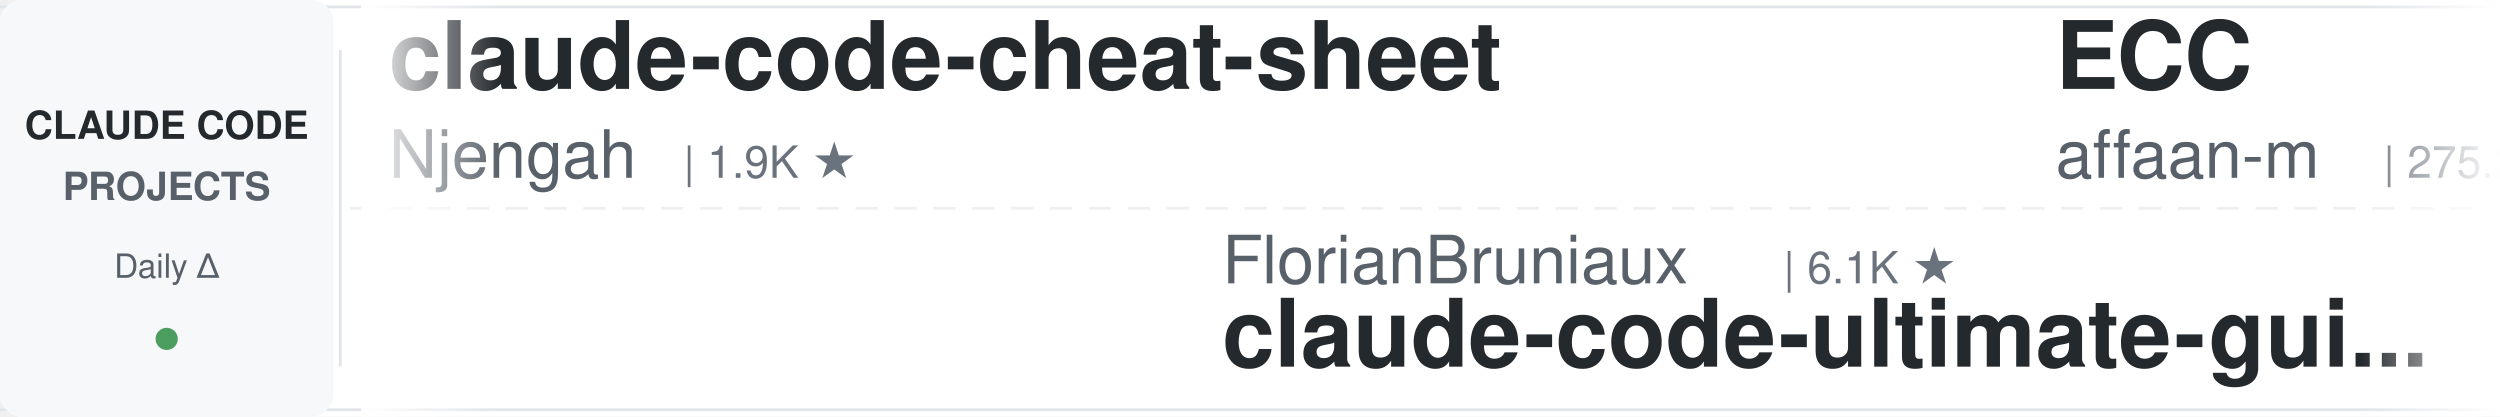
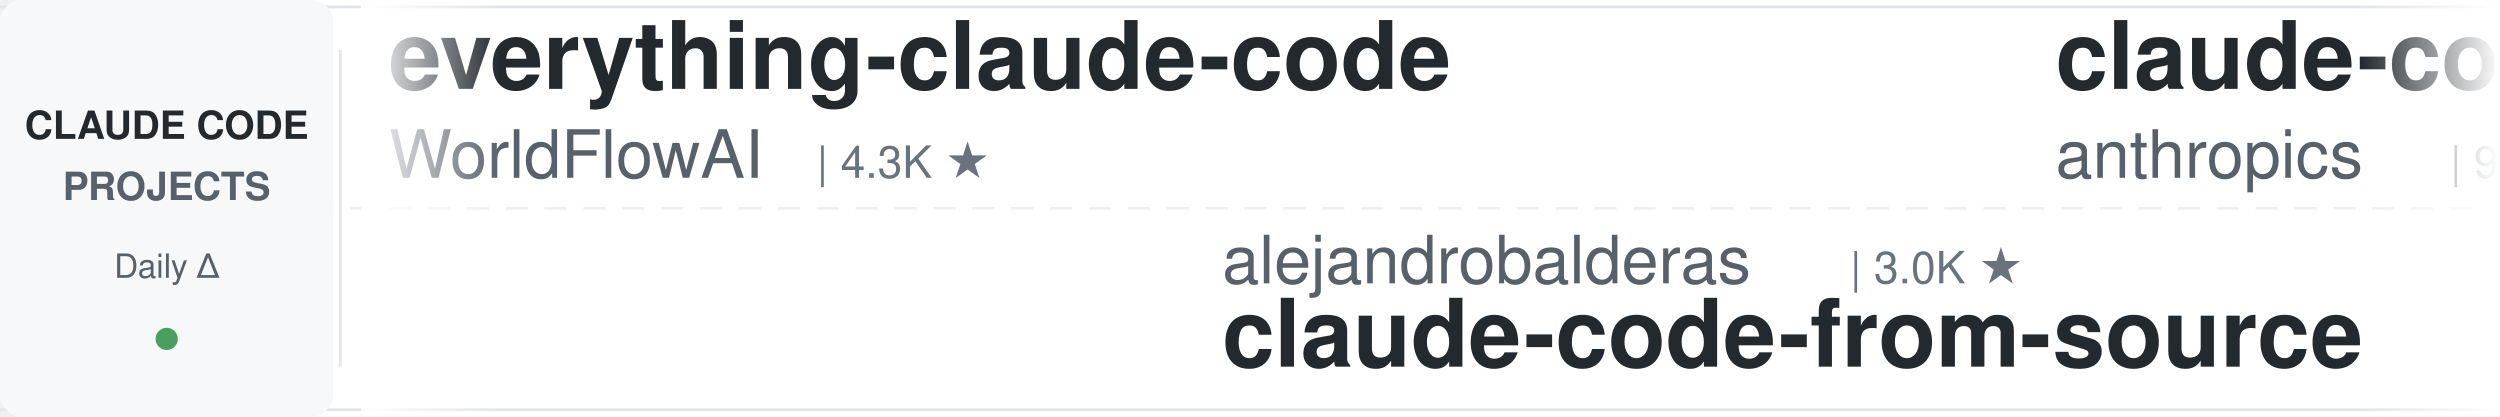
<svg xmlns="http://www.w3.org/2000/svg" width="900" height="150">
  <defs>
    <linearGradient id="leftFade" x1="0%" y1="0%" x2="100%" y2="0%">
      <stop offset="0%" style="stop-color:#ffffff;stop-opacity:1" />
      <stop offset="100%" style="stop-color:#ffffff;stop-opacity:0" />
    </linearGradient>
    <linearGradient id="rightFade" x1="0%" y1="0%" x2="100%" y2="0%">
      <stop offset="0%" style="stop-color:#ffffff;stop-opacity:0" />
      <stop offset="100%" style="stop-color:#ffffff;stop-opacity:1" />
    </linearGradient>
  </defs>
  <rect width="900" height="150" fill="#ffffff" rx="8" />
  <rect x="0" y="2" width="900" height="1" fill="#e1e4e8" />
  <rect x="0" y="147" width="900" height="1" fill="#e1e4e8" />
  <line x1="0" y1="75" x2="900" y2="75" stroke="#e1e4e8" stroke-width="1" stroke-dasharray="8 6" opacity="0.6" />
  <rect x="0" y="0" width="120" height="150" fill="#f6f8fa" rx="8" />
  <text x="60" y="50" font-family="-apple-system, BlinkMacSystemFont, 'Segoe UI', Helvetica, Arial, sans-serif" font-size="14" font-weight="600" fill="#24292e" text-anchor="middle">CLAUDE CODE</text>
  <text x="60" y="72" font-family="-apple-system, BlinkMacSystemFont, 'Segoe UI', Helvetica, Arial, sans-serif" font-size="14" font-weight="600" fill="#586069" text-anchor="middle">PROJECTS</text>
  <text x="60" y="100" font-family="-apple-system, BlinkMacSystemFont, 'Segoe UI', Helvetica, Arial, sans-serif" font-size="12" font-weight="500" fill="#586069" text-anchor="middle">Daily Δ</text>
  <circle cx="60" cy="122" r="4" fill="#22863a" opacity="0.8" />
  <rect x="122" y="18" width="1" height="114" fill="#e1e4e8" />
  <clipPath id="tickerClip">
    <rect x="130" y="0" width="770" height="150" />
  </clipPath>
  <g clip-path="url(#tickerClip)">
    <g id="tickerItems">
      <animateTransform attributeName="transform" attributeType="XML" type="translate" from="0 0" to="-3000 0" dur="54s" repeatCount="indefinite" />
      <g transform="translate(0, 0)">
-         <text x="140" y="32" font-family="-apple-system, BlinkMacSystemFont, 'Segoe UI', Helvetica, Arial, sans-serif" font-size="34" font-weight="600" fill="#24292e">claude-code-cheat-sheet</text>
-         <text x="140" y="64" font-family="-apple-system, BlinkMacSystemFont, 'Segoe UI', Helvetica, Arial, sans-serif" font-size="24" font-weight="400" fill="#586069">Njengah</text>
-         <text x="246" y="64" font-family="-apple-system, BlinkMacSystemFont, 'Segoe UI', Helvetica, Arial, sans-serif" font-size="16" font-weight="500" fill="#6a737d">| 1.9K ★</text>
+         <text x="140" y="32" font-family="-apple-system, BlinkMacSystemFont, 'Segoe UI', Helvetica, Arial, sans-serif" font-size="34" font-weight="600" fill="#24292e">everything-claude-code</text>
+         <text x="140" y="64" font-family="-apple-system, BlinkMacSystemFont, 'Segoe UI', Helvetica, Arial, sans-serif" font-size="24" font-weight="400" fill="#586069">WorldFlowAI</text>
+         <text x="294" y="64" font-family="-apple-system, BlinkMacSystemFont, 'Segoe UI', Helvetica, Arial, sans-serif" font-size="16" font-weight="500" fill="#6a737d">| 4.3K ★</text>
      </g>
      <g transform="translate(300, 0)">
-         <text x="140" y="102" font-family="-apple-system, BlinkMacSystemFont, 'Segoe UI', Helvetica, Arial, sans-serif" font-size="24" font-weight="400" fill="#586069">FlorianBruniaux</text>
-         <text x="342" y="102" font-family="-apple-system, BlinkMacSystemFont, 'Segoe UI', Helvetica, Arial, sans-serif" font-size="16" font-weight="500" fill="#6a737d">| 6.1K ★</text>
-         <text x="140" y="132" font-family="-apple-system, BlinkMacSystemFont, 'Segoe UI', Helvetica, Arial, sans-serif" font-size="34" font-weight="600" fill="#24292e">claude-code-ultimate-gui...</text>
+         <text x="140" y="102" font-family="-apple-system, BlinkMacSystemFont, 'Segoe UI', Helvetica, Arial, sans-serif" font-size="24" font-weight="400" fill="#586069">alejandrobalderas</text>
+         <text x="366" y="102" font-family="-apple-system, BlinkMacSystemFont, 'Segoe UI', Helvetica, Arial, sans-serif" font-size="16" font-weight="500" fill="#6a737d">| 3.0K ★</text>
+         <text x="140" y="132" font-family="-apple-system, BlinkMacSystemFont, 'Segoe UI', Helvetica, Arial, sans-serif" font-size="34" font-weight="600" fill="#24292e">claude-code-from-source</text>
      </g>
      <g transform="translate(600, 0)">
+         <text x="140" y="32" font-family="-apple-system, BlinkMacSystemFont, 'Segoe UI', Helvetica, Arial, sans-serif" font-size="34" font-weight="600" fill="#24292e">claude-code-base-action</text>
+         <text x="140" y="64" font-family="-apple-system, BlinkMacSystemFont, 'Segoe UI', Helvetica, Arial, sans-serif" font-size="24" font-weight="400" fill="#586069">anthropics</text>
+         <text x="282" y="64" font-family="-apple-system, BlinkMacSystemFont, 'Segoe UI', Helvetica, Arial, sans-serif" font-size="16" font-weight="500" fill="#6a737d">| 997 ★</text>
+       </g>
+       <g transform="translate(900, 0)">
+         <text x="140" y="102" font-family="-apple-system, BlinkMacSystemFont, 'Segoe UI', Helvetica, Arial, sans-serif" font-size="24" font-weight="400" fill="#586069">digitalsamba</text>
+         <text x="306" y="102" font-family="-apple-system, BlinkMacSystemFont, 'Segoe UI', Helvetica, Arial, sans-serif" font-size="16" font-weight="500" fill="#6a737d">| 2.2K ★</text>
+         <text x="140" y="132" font-family="-apple-system, BlinkMacSystemFont, 'Segoe UI', Helvetica, Arial, sans-serif" font-size="34" font-weight="600" fill="#24292e">claude-code-video-toolki...</text>
+       </g>
+       <g transform="translate(1200, 0)">
+         <text x="140" y="32" font-family="-apple-system, BlinkMacSystemFont, 'Segoe UI', Helvetica, Arial, sans-serif" font-size="34" font-weight="600" fill="#24292e">claude-code-system-promp...</text>
+         <text x="140" y="64" font-family="-apple-system, BlinkMacSystemFont, 'Segoe UI', Helvetica, Arial, sans-serif" font-size="24" font-weight="400" fill="#586069">Piebald-AI</text>
+         <text x="282" y="64" font-family="-apple-system, BlinkMacSystemFont, 'Segoe UI', Helvetica, Arial, sans-serif" font-size="16" font-weight="500" fill="#6a737d">| 12.9K ★</text>
+       </g>
+       <g transform="translate(1500, 0)">
+         <text x="140" y="102" font-family="-apple-system, BlinkMacSystemFont, 'Segoe UI', Helvetica, Arial, sans-serif" font-size="24" font-weight="400" fill="#586069">jqueryscript</text>
+         <text x="306" y="102" font-family="-apple-system, BlinkMacSystemFont, 'Segoe UI', Helvetica, Arial, sans-serif" font-size="16" font-weight="500" fill="#6a737d">| 524 ★</text>
+         <text x="140" y="132" font-family="-apple-system, BlinkMacSystemFont, 'Segoe UI', Helvetica, Arial, sans-serif" font-size="34" font-weight="600" fill="#24292e">awesome-claude-code</text>
+       </g>
+       <g transform="translate(1800, 0)">
        <text x="140" y="32" font-family="-apple-system, BlinkMacSystemFont, 'Segoe UI', Helvetica, Arial, sans-serif" font-size="34" font-weight="600" fill="#24292e">ECC</text>
        <text x="140" y="64" font-family="-apple-system, BlinkMacSystemFont, 'Segoe UI', Helvetica, Arial, sans-serif" font-size="24" font-weight="400" fill="#586069">affaan-m</text>
        <text x="258" y="64" font-family="-apple-system, BlinkMacSystemFont, 'Segoe UI', Helvetica, Arial, sans-serif" font-size="16" font-weight="500" fill="#6a737d">| 275.2K ★</text>
      </g>
-       <g transform="translate(900, 0)">
-         <text x="140" y="102" font-family="-apple-system, BlinkMacSystemFont, 'Segoe UI', Helvetica, Arial, sans-serif" font-size="24" font-weight="400" fill="#586069">techjarves</text>
-         <text x="282" y="102" font-family="-apple-system, BlinkMacSystemFont, 'Segoe UI', Helvetica, Arial, sans-serif" font-size="16" font-weight="500" fill="#6a737d">| 1.6K ★</text>
-         <text x="140" y="132" font-family="-apple-system, BlinkMacSystemFont, 'Segoe UI', Helvetica, Arial, sans-serif" font-size="34" font-weight="600" fill="#24292e">ClaudeCode-Portable</text>
-       </g>
-       <g transform="translate(1200, 0)">
-         <text x="140" y="32" font-family="-apple-system, BlinkMacSystemFont, 'Segoe UI', Helvetica, Arial, sans-serif" font-size="34" font-weight="600" fill="#24292e">claude-code-spec-workflo...</text>
-         <text x="140" y="64" font-family="-apple-system, BlinkMacSystemFont, 'Segoe UI', Helvetica, Arial, sans-serif" font-size="24" font-weight="400" fill="#586069">Pimzino</text>
-         <text x="246" y="64" font-family="-apple-system, BlinkMacSystemFont, 'Segoe UI', Helvetica, Arial, sans-serif" font-size="16" font-weight="500" fill="#6a737d">| 3.9K ★</text>
-       </g>
-       <g transform="translate(1500, 0)">
-         <text x="140" y="102" font-family="-apple-system, BlinkMacSystemFont, 'Segoe UI', Helvetica, Arial, sans-serif" font-size="24" font-weight="400" fill="#586069">krusemediallc</text>
-         <text x="318" y="102" font-family="-apple-system, BlinkMacSystemFont, 'Segoe UI', Helvetica, Arial, sans-serif" font-size="16" font-weight="500" fill="#6a737d">| 1.6K ★</text>
-         <text x="140" y="132" font-family="-apple-system, BlinkMacSystemFont, 'Segoe UI', Helvetica, Arial, sans-serif" font-size="34" font-weight="600" fill="#24292e">arcads-claude-code</text>
-       </g>
-       <g transform="translate(1800, 0)">
-         <text x="140" y="32" font-family="-apple-system, BlinkMacSystemFont, 'Segoe UI', Helvetica, Arial, sans-serif" font-size="34" font-weight="600" fill="#24292e">ClaudeCodeAgents</text>
-         <text x="140" y="64" font-family="-apple-system, BlinkMacSystemFont, 'Segoe UI', Helvetica, Arial, sans-serif" font-size="24" font-weight="400" fill="#586069">darcyegb</text>
-         <text x="258" y="64" font-family="-apple-system, BlinkMacSystemFont, 'Segoe UI', Helvetica, Arial, sans-serif" font-size="16" font-weight="500" fill="#6a737d">| 772 ★</text>
-       </g>
      <g transform="translate(2100, 0)">
-         <text x="140" y="102" font-family="-apple-system, BlinkMacSystemFont, 'Segoe UI', Helvetica, Arial, sans-serif" font-size="24" font-weight="400" fill="#586069">wanshuiyin</text>
-         <text x="282" y="102" font-family="-apple-system, BlinkMacSystemFont, 'Segoe UI', Helvetica, Arial, sans-serif" font-size="16" font-weight="500" fill="#6a737d">| 17.1K ★</text>
-         <text x="140" y="132" font-family="-apple-system, BlinkMacSystemFont, 'Segoe UI', Helvetica, Arial, sans-serif" font-size="34" font-weight="600" fill="#24292e">Auto-claude-code-researc...</text>
+         <text x="140" y="102" font-family="-apple-system, BlinkMacSystemFont, 'Segoe UI', Helvetica, Arial, sans-serif" font-size="24" font-weight="400" fill="#586069">shareAI-lab</text>
+         <text x="294" y="102" font-family="-apple-system, BlinkMacSystemFont, 'Segoe UI', Helvetica, Arial, sans-serif" font-size="16" font-weight="500" fill="#6a737d">| 78.2K ★</text>
+         <text x="140" y="132" font-family="-apple-system, BlinkMacSystemFont, 'Segoe UI', Helvetica, Arial, sans-serif" font-size="34" font-weight="600" fill="#24292e">learn-claude-code</text>
      </g>
      <g transform="translate(2400, 0)">
        <text x="140" y="32" font-family="-apple-system, BlinkMacSystemFont, 'Segoe UI', Helvetica, Arial, sans-serif" font-size="34" font-weight="600" fill="#24292e">pi-vs-claude-code</text>
        <text x="140" y="64" font-family="-apple-system, BlinkMacSystemFont, 'Segoe UI', Helvetica, Arial, sans-serif" font-size="24" font-weight="400" fill="#586069">disler</text>
        <text x="234" y="64" font-family="-apple-system, BlinkMacSystemFont, 'Segoe UI', Helvetica, Arial, sans-serif" font-size="16" font-weight="500" fill="#6a737d">| 1.7K ★</text>
      </g>
      <g transform="translate(2700, 0)">
-         <text x="140" y="102" font-family="-apple-system, BlinkMacSystemFont, 'Segoe UI', Helvetica, Arial, sans-serif" font-size="24" font-weight="400" fill="#586069">zebbern</text>
-         <text x="246" y="102" font-family="-apple-system, BlinkMacSystemFont, 'Segoe UI', Helvetica, Arial, sans-serif" font-size="16" font-weight="500" fill="#6a737d">| 4.7K ★</text>
-         <text x="140" y="132" font-family="-apple-system, BlinkMacSystemFont, 'Segoe UI', Helvetica, Arial, sans-serif" font-size="34" font-weight="600" fill="#24292e">claude-code-guide</text>
+         <text x="140" y="102" font-family="-apple-system, BlinkMacSystemFont, 'Segoe UI', Helvetica, Arial, sans-serif" font-size="24" font-weight="400" fill="#586069">LING71671</text>
+         <text x="270" y="102" font-family="-apple-system, BlinkMacSystemFont, 'Segoe UI', Helvetica, Arial, sans-serif" font-size="16" font-weight="500" fill="#6a737d">| 962 ★</text>
+         <text x="140" y="132" font-family="-apple-system, BlinkMacSystemFont, 'Segoe UI', Helvetica, Arial, sans-serif" font-size="34" font-weight="600" fill="#24292e">Open-ClaudeCode</text>
      </g>
      <g transform="translate(3000, 0)">
-         <text x="140" y="32" font-family="-apple-system, BlinkMacSystemFont, 'Segoe UI', Helvetica, Arial, sans-serif" font-size="34" font-weight="600" fill="#24292e">claude-code-cheat-sheet</text>
-         <text x="140" y="64" font-family="-apple-system, BlinkMacSystemFont, 'Segoe UI', Helvetica, Arial, sans-serif" font-size="24" font-weight="400" fill="#586069">Njengah</text>
-         <text x="246" y="64" font-family="-apple-system, BlinkMacSystemFont, 'Segoe UI', Helvetica, Arial, sans-serif" font-size="16" font-weight="500" fill="#6a737d">| 1.9K ★</text>
+         <text x="140" y="32" font-family="-apple-system, BlinkMacSystemFont, 'Segoe UI', Helvetica, Arial, sans-serif" font-size="34" font-weight="600" fill="#24292e">everything-claude-code</text>
+         <text x="140" y="64" font-family="-apple-system, BlinkMacSystemFont, 'Segoe UI', Helvetica, Arial, sans-serif" font-size="24" font-weight="400" fill="#586069">WorldFlowAI</text>
+         <text x="294" y="64" font-family="-apple-system, BlinkMacSystemFont, 'Segoe UI', Helvetica, Arial, sans-serif" font-size="16" font-weight="500" fill="#6a737d">| 4.3K ★</text>
      </g>
      <g transform="translate(3300, 0)">
-         <text x="140" y="102" font-family="-apple-system, BlinkMacSystemFont, 'Segoe UI', Helvetica, Arial, sans-serif" font-size="24" font-weight="400" fill="#586069">FlorianBruniaux</text>
-         <text x="342" y="102" font-family="-apple-system, BlinkMacSystemFont, 'Segoe UI', Helvetica, Arial, sans-serif" font-size="16" font-weight="500" fill="#6a737d">| 6.1K ★</text>
-         <text x="140" y="132" font-family="-apple-system, BlinkMacSystemFont, 'Segoe UI', Helvetica, Arial, sans-serif" font-size="34" font-weight="600" fill="#24292e">claude-code-ultimate-gui...</text>
+         <text x="140" y="102" font-family="-apple-system, BlinkMacSystemFont, 'Segoe UI', Helvetica, Arial, sans-serif" font-size="24" font-weight="400" fill="#586069">alejandrobalderas</text>
+         <text x="366" y="102" font-family="-apple-system, BlinkMacSystemFont, 'Segoe UI', Helvetica, Arial, sans-serif" font-size="16" font-weight="500" fill="#6a737d">| 3.0K ★</text>
+         <text x="140" y="132" font-family="-apple-system, BlinkMacSystemFont, 'Segoe UI', Helvetica, Arial, sans-serif" font-size="34" font-weight="600" fill="#24292e">claude-code-from-source</text>
      </g>
      <g transform="translate(3600, 0)">
-         <text x="140" y="32" font-family="-apple-system, BlinkMacSystemFont, 'Segoe UI', Helvetica, Arial, sans-serif" font-size="34" font-weight="600" fill="#24292e">ECC</text>
-         <text x="140" y="64" font-family="-apple-system, BlinkMacSystemFont, 'Segoe UI', Helvetica, Arial, sans-serif" font-size="24" font-weight="400" fill="#586069">affaan-m</text>
-         <text x="258" y="64" font-family="-apple-system, BlinkMacSystemFont, 'Segoe UI', Helvetica, Arial, sans-serif" font-size="16" font-weight="500" fill="#6a737d">| 275.2K ★</text>
+         <text x="140" y="32" font-family="-apple-system, BlinkMacSystemFont, 'Segoe UI', Helvetica, Arial, sans-serif" font-size="34" font-weight="600" fill="#24292e">claude-code-base-action</text>
+         <text x="140" y="64" font-family="-apple-system, BlinkMacSystemFont, 'Segoe UI', Helvetica, Arial, sans-serif" font-size="24" font-weight="400" fill="#586069">anthropics</text>
+         <text x="282" y="64" font-family="-apple-system, BlinkMacSystemFont, 'Segoe UI', Helvetica, Arial, sans-serif" font-size="16" font-weight="500" fill="#6a737d">| 997 ★</text>
      </g>
      <g transform="translate(3900, 0)">
-         <text x="140" y="102" font-family="-apple-system, BlinkMacSystemFont, 'Segoe UI', Helvetica, Arial, sans-serif" font-size="24" font-weight="400" fill="#586069">techjarves</text>
-         <text x="282" y="102" font-family="-apple-system, BlinkMacSystemFont, 'Segoe UI', Helvetica, Arial, sans-serif" font-size="16" font-weight="500" fill="#6a737d">| 1.6K ★</text>
-         <text x="140" y="132" font-family="-apple-system, BlinkMacSystemFont, 'Segoe UI', Helvetica, Arial, sans-serif" font-size="34" font-weight="600" fill="#24292e">ClaudeCode-Portable</text>
+         <text x="140" y="102" font-family="-apple-system, BlinkMacSystemFont, 'Segoe UI', Helvetica, Arial, sans-serif" font-size="24" font-weight="400" fill="#586069">digitalsamba</text>
+         <text x="306" y="102" font-family="-apple-system, BlinkMacSystemFont, 'Segoe UI', Helvetica, Arial, sans-serif" font-size="16" font-weight="500" fill="#6a737d">| 2.2K ★</text>
+         <text x="140" y="132" font-family="-apple-system, BlinkMacSystemFont, 'Segoe UI', Helvetica, Arial, sans-serif" font-size="34" font-weight="600" fill="#24292e">claude-code-video-toolki...</text>
      </g>
    </g>
  </g>
  <rect x="130" y="0" width="50" height="150" fill="url(#leftFade)" />
  <rect x="850" y="0" width="50" height="150" fill="url(#rightFade)" />
</svg>
